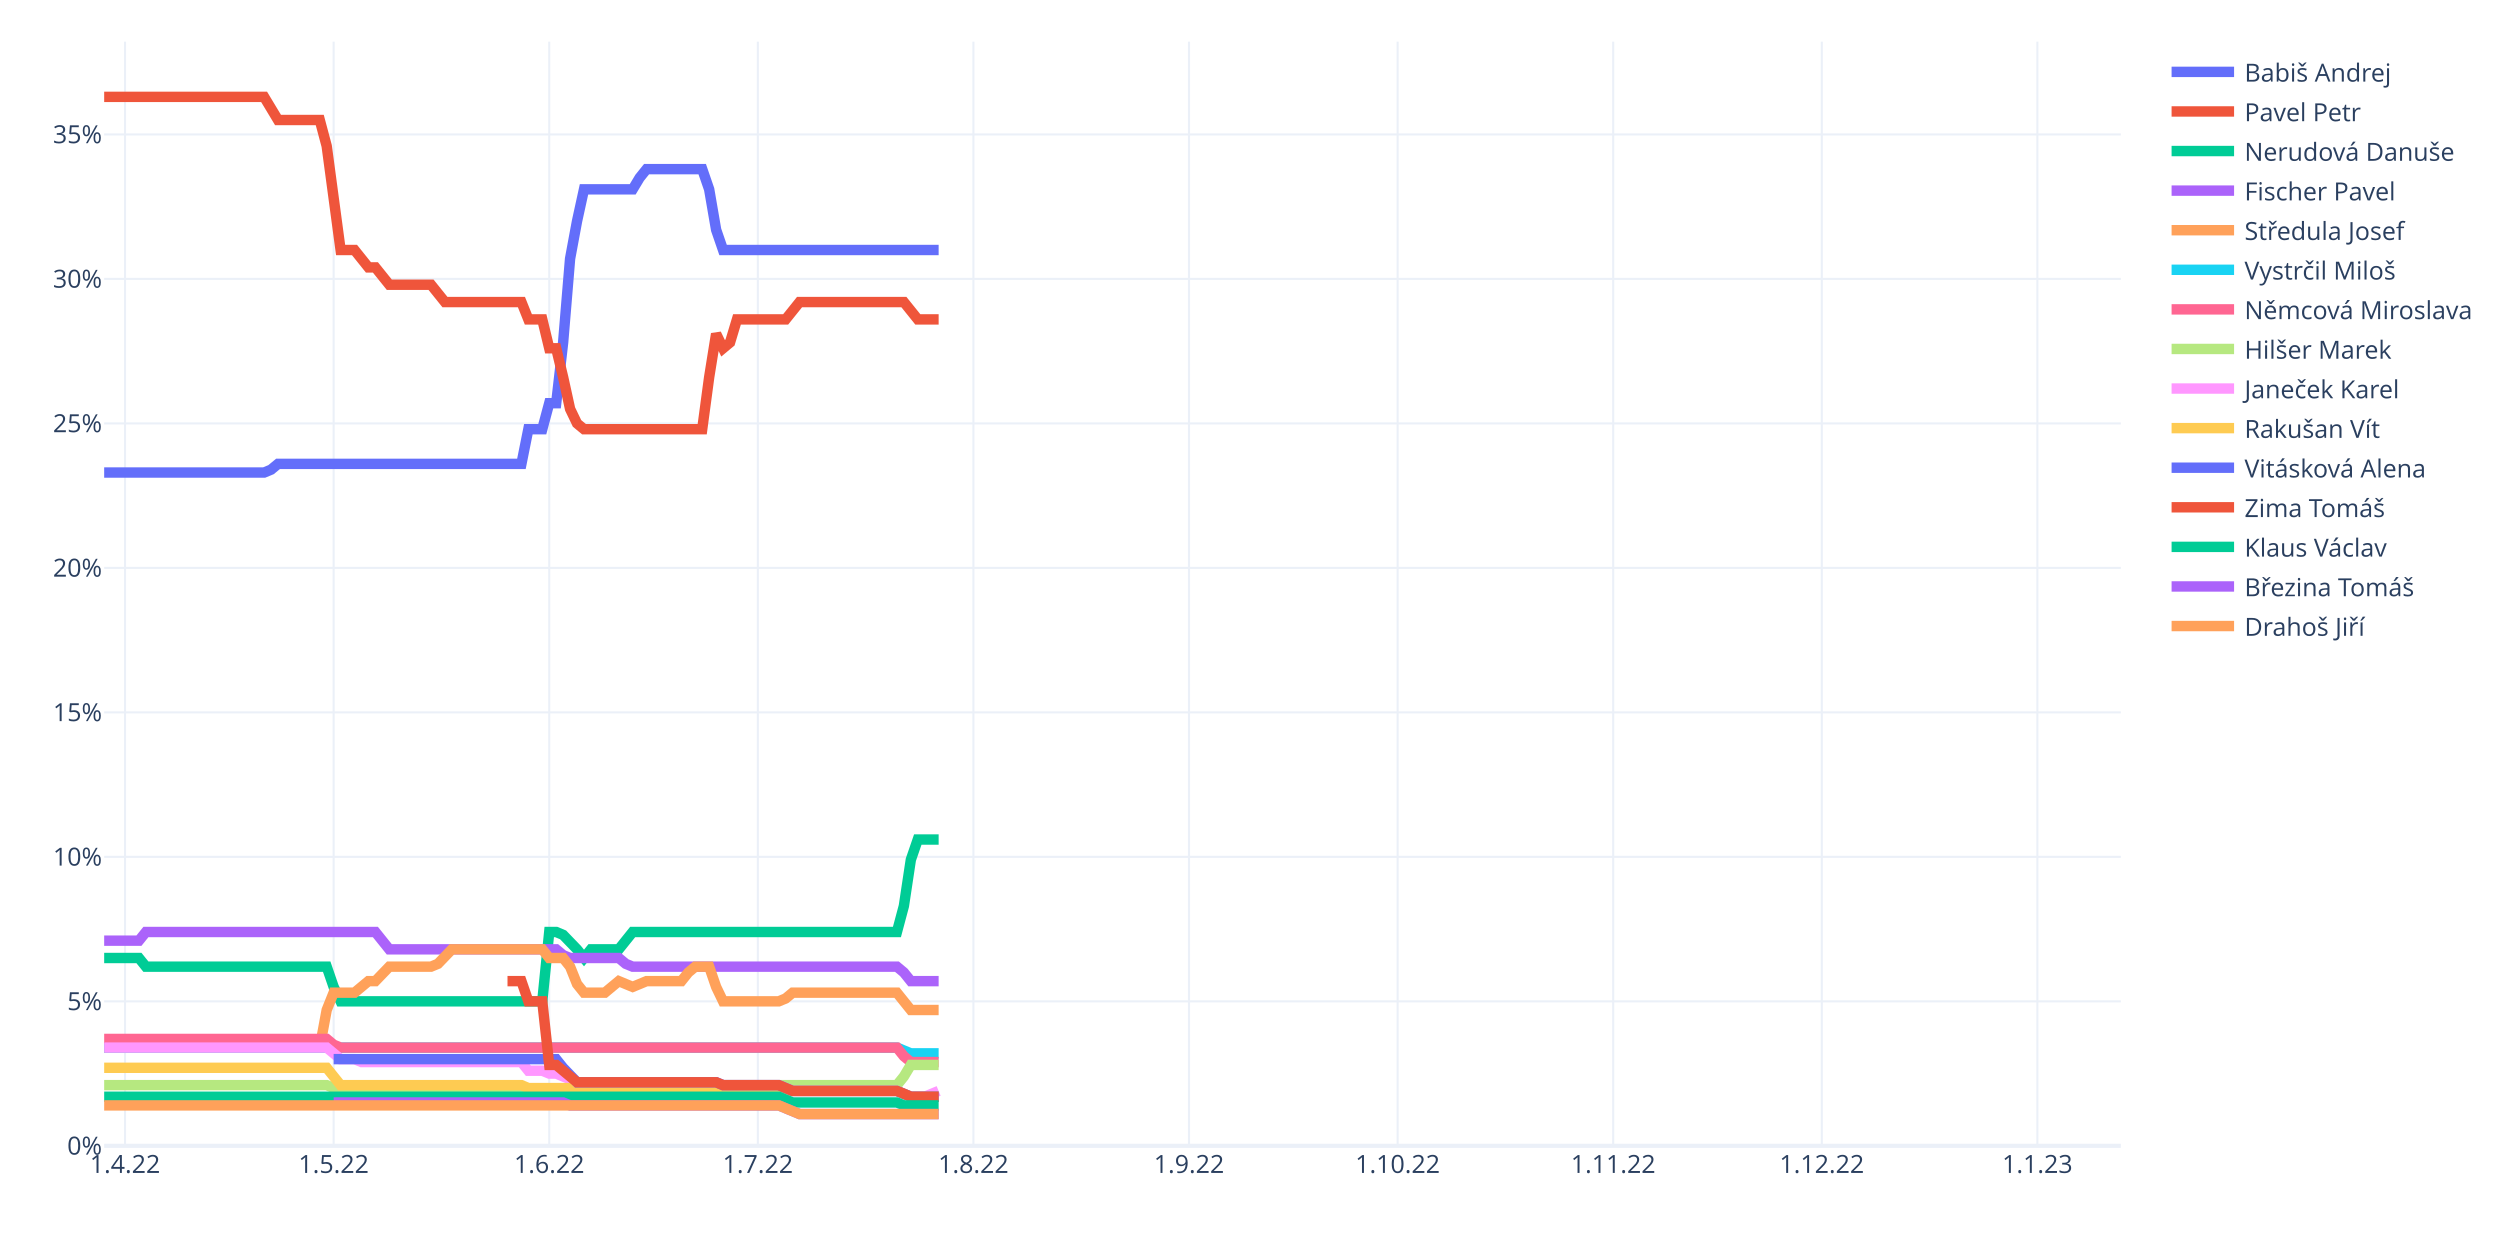
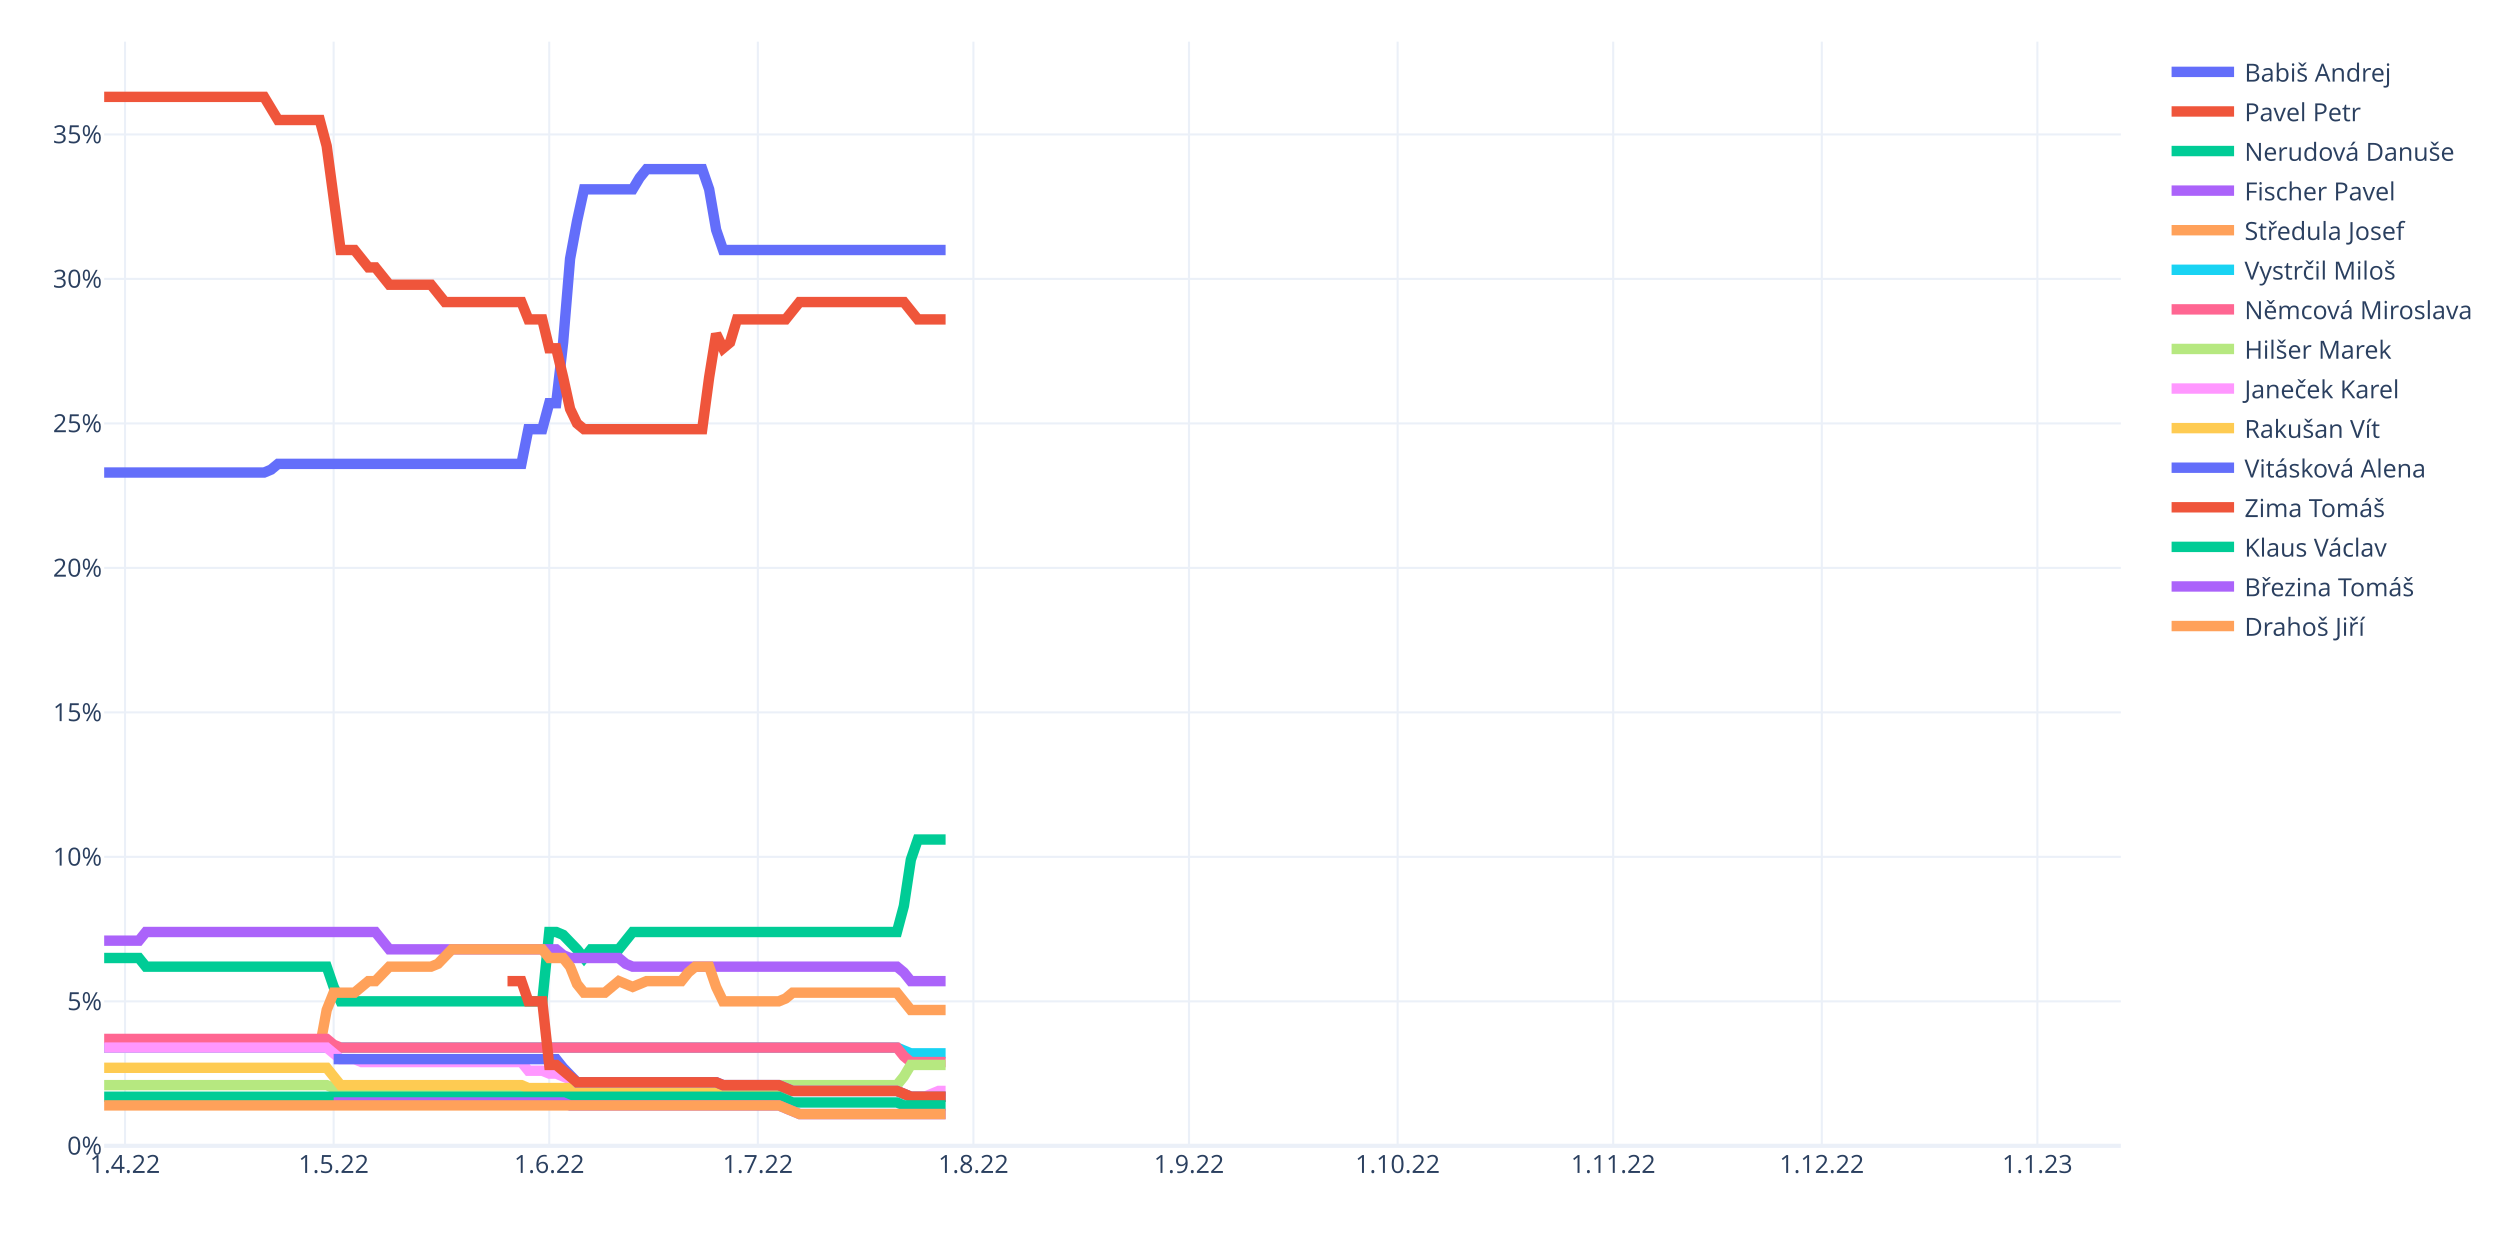
<svg xmlns="http://www.w3.org/2000/svg" class="main-svg" width="1200" height="600" style="" viewBox="0 0 1200 600">
  <rect x="0" y="0" width="1200" height="600" style="fill: rgb(255, 255, 255); fill-opacity: 1;" />
-   <defs id="defs-fd6b5b">
+   <defs id="defs-fba520">
    <g class="clips">
-       <clipPath id="clipfd6b5bxyplot" class="plotclip">
+       <clipPath id="clipfba520xyplot" class="plotclip">
        <rect width="968" height="530" />
      </clipPath>
-       <clipPath class="axesclip" id="clipfd6b5bx">
+       <clipPath class="axesclip" id="clipfba520x">
        <rect x="50" y="0" width="968" height="600" />
      </clipPath>
-       <clipPath class="axesclip" id="clipfd6b5by">
+       <clipPath class="axesclip" id="clipfba520y">
        <rect x="0" y="20" width="1200" height="530" />
      </clipPath>
-       <clipPath class="axesclip" id="clipfd6b5bxy">
+       <clipPath class="axesclip" id="clipfba520xy">
        <rect x="50" y="20" width="968" height="530" />
      </clipPath>
    </g>
    <g class="gradients" />
    <g class="patterns" />
  </defs>
  <g class="bglayer" />
  <g class="layer-below">
    <g class="imagelayer" />
    <g class="shapelayer" />
  </g>
  <g class="cartesianlayer">
    <g class="subplot xy">
      <g class="layer-subplot">
        <g class="shapelayer" />
        <g class="imagelayer" />
      </g>
      <g class="minor-gridlayer">
        <g class="x" />
        <g class="y" />
      </g>
      <g class="gridlayer">
        <g class="x">
          <path class="xgrid crisp" transform="translate(60.01,0)" d="M0,20v530" style="stroke: rgb(235, 240, 248); stroke-opacity: 1; stroke-width: 1px;" />
          <path class="xgrid crisp" transform="translate(160.15,0)" d="M0,20v530" style="stroke: rgb(235, 240, 248); stroke-opacity: 1; stroke-width: 1px;" />
          <path class="xgrid crisp" transform="translate(263.63,0)" d="M0,20v530" style="stroke: rgb(235, 240, 248); stroke-opacity: 1; stroke-width: 1px;" />
          <path class="xgrid crisp" transform="translate(363.77,0)" d="M0,20v530" style="stroke: rgb(235, 240, 248); stroke-opacity: 1; stroke-width: 1px;" />
          <path class="xgrid crisp" transform="translate(467.24,0)" d="M0,20v530" style="stroke: rgb(235, 240, 248); stroke-opacity: 1; stroke-width: 1px;" />
          <path class="xgrid crisp" transform="translate(570.72,0)" d="M0,20v530" style="stroke: rgb(235, 240, 248); stroke-opacity: 1; stroke-width: 1px;" />
          <path class="xgrid crisp" transform="translate(670.86,0)" d="M0,20v530" style="stroke: rgb(235, 240, 248); stroke-opacity: 1; stroke-width: 1px;" />
          <path class="xgrid crisp" transform="translate(774.33,0)" d="M0,20v530" style="stroke: rgb(235, 240, 248); stroke-opacity: 1; stroke-width: 1px;" />
          <path class="xgrid crisp" transform="translate(874.47,0)" d="M0,20v530" style="stroke: rgb(235, 240, 248); stroke-opacity: 1; stroke-width: 1px;" />
          <path class="xgrid crisp" transform="translate(977.94,0)" d="M0,20v530" style="stroke: rgb(235, 240, 248); stroke-opacity: 1; stroke-width: 1px;" />
        </g>
        <g class="y">
          <path class="ygrid crisp" transform="translate(0,480.65)" d="M50,0h968" style="stroke: rgb(235, 240, 248); stroke-opacity: 1; stroke-width: 1px;" />
          <path class="ygrid crisp" transform="translate(0,411.29)" d="M50,0h968" style="stroke: rgb(235, 240, 248); stroke-opacity: 1; stroke-width: 1px;" />
          <path class="ygrid crisp" transform="translate(0,341.94)" d="M50,0h968" style="stroke: rgb(235, 240, 248); stroke-opacity: 1; stroke-width: 1px;" />
          <path class="ygrid crisp" transform="translate(0,272.59)" d="M50,0h968" style="stroke: rgb(235, 240, 248); stroke-opacity: 1; stroke-width: 1px;" />
          <path class="ygrid crisp" transform="translate(0,203.24)" d="M50,0h968" style="stroke: rgb(235, 240, 248); stroke-opacity: 1; stroke-width: 1px;" />
          <path class="ygrid crisp" transform="translate(0,133.88)" d="M50,0h968" style="stroke: rgb(235, 240, 248); stroke-opacity: 1; stroke-width: 1px;" />
          <path class="ygrid crisp" transform="translate(0,64.53)" d="M50,0h968" style="stroke: rgb(235, 240, 248); stroke-opacity: 1; stroke-width: 1px;" />
        </g>
      </g>
      <g class="zerolinelayer">
        <path class="yzl zl crisp" transform="translate(0,550)" d="M50,0h968" style="stroke: rgb(235, 240, 248); stroke-opacity: 1; stroke-width: 2px;" />
      </g>
      <path class="xlines-below" />
      <path class="ylines-below" />
      <g class="overlines-below" />
      <g class="xaxislayer-below" />
      <g class="yaxislayer-below" />
      <g class="overaxes-below" />
-       <g class="plot" transform="translate(50,20)" clip-path="url(#clipfd6b5bxyplot)">
+       <g class="plot" transform="translate(50,20)" clip-path="url(#clipfba520xyplot)">
        <g class="scatterlayer mlayer">
-           <g class="trace scatter trace31602a" style="stroke-miterlimit: 2; opacity: 1;">
-             <g class="fills" />
-             <g class="errorbars" />
-             <g class="lines">
-               <path class="js-line" d="M0,206.82L76.77,206.82L80.11,205.43L83.45,202.66L86.79,202.66L200.28,202.66L203.61,186.01L210.29,186.01L213.63,173.53L216.97,173.53L220.3,144.4L223.64,104.17L226.98,86.14L230.32,70.89L233.66,70.89L253.68,70.89L257.02,65.34L260.36,61.18L263.7,61.18L287.06,61.18L290.4,70.89L293.74,90.3L297.08,100.01L400.55,100.01" style="vector-effect: non-scaling-stroke; fill: none; stroke: rgb(99, 110, 250); stroke-opacity: 1; stroke-width: 5px; opacity: 1;" />
-             </g>
-             <g class="points" />
-             <g class="text" />
-           </g>
-           <g class="trace scatter trace9cfbcd" style="stroke-miterlimit: 2; opacity: 1;">
-             <g class="fills" />
-             <g class="errorbars" />
-             <g class="lines">
-               <path class="js-line" d="M0,26.5L76.77,26.5L80.11,32.05L83.45,37.6L86.79,37.6L103.48,37.6L106.81,50.08L113.49,100.01L116.83,100.01L120.17,100.01L123.5,104.17L126.84,108.34L130.18,108.34L136.86,116.66L140.19,116.66L156.88,116.66L160.22,120.82L163.56,124.98L166.9,124.98L200.28,124.98L203.61,133.3L210.29,133.3L213.63,147.17L216.97,147.17L220.3,161.04L223.64,176.3L226.98,183.24L230.32,186.01L233.66,186.01L287.06,186.01L290.4,161.04L293.74,140.24L297.08,147.17L300.41,144.4L303.75,133.3L327.12,133.3L330.46,129.14L333.79,124.98L337.13,124.98L383.86,124.98L387.2,129.14L390.54,133.3L393.88,133.3L400.55,133.3" style="vector-effect: non-scaling-stroke; fill: none; stroke: rgb(239, 85, 59); stroke-opacity: 1; stroke-width: 5px; opacity: 1;" />
-             </g>
-             <g class="points" />
-             <g class="text" />
-           </g>
-           <g class="trace scatter trace654169" style="stroke-miterlimit: 2; opacity: 1;">
-             <g class="fills" />
-             <g class="errorbars" />
-             <g class="lines">
-               <path class="js-line" d="M0,439.84L16.69,439.84L20.03,444L106.81,444L110.15,453.71L113.49,460.65L116.83,460.65L210.29,460.65L213.63,427.36L216.97,427.36L220.3,428.75L226.98,435.68L230.32,439.84L233.66,435.68L236.99,435.68L247.01,435.68L250.34,431.52L253.68,427.36L257.02,427.36L380.52,427.36L383.86,414.87L387.2,392.68L390.54,382.97L400.55,382.97" style="vector-effect: non-scaling-stroke; fill: none; stroke: rgb(0, 204, 150); stroke-opacity: 1; stroke-width: 5px; opacity: 1;" />
-             </g>
-             <g class="points" />
-             <g class="text" />
-           </g>
-           <g class="trace scatter trace7fc6c4" style="stroke-miterlimit: 2; opacity: 1;">
-             <g class="fills" />
-             <g class="errorbars" />
-             <g class="lines">
-               <path class="js-line" d="M0,431.52L16.69,431.52L20.03,427.36L130.18,427.36L133.52,431.52L136.86,435.68L140.19,435.68L216.97,435.68L220.3,438.45L223.64,439.84L226.98,439.84L247.01,439.84L250.34,442.62L253.68,444L257.02,444L380.52,444L383.86,446.78L387.2,450.94L390.54,450.94L400.55,450.94" style="vector-effect: non-scaling-stroke; fill: none; stroke: rgb(171, 99, 250); stroke-opacity: 1; stroke-width: 5px; opacity: 1;" />
-             </g>
-             <g class="points" />
-             <g class="text" />
-           </g>
-           <g class="trace scatter trace20d85e" style="stroke-miterlimit: 2; opacity: 1;">
-             <g class="fills" />
-             <g class="errorbars" />
-             <g class="lines">
-               <path class="js-line" d="M0,482.84L103.48,482.84L106.81,464.81L110.15,456.49L113.49,456.49L120.17,456.49L123.5,453.71L126.84,450.94L130.18,450.94L136.86,444L140.19,444L156.88,444L160.22,442.62L166.9,435.68L170.23,435.68L210.29,435.68L213.63,439.84L220.3,439.84L223.64,444L226.98,452.33L230.32,456.49L240.33,456.49L243.67,453.71L247.01,450.94L250.34,452.33L253.68,453.71L257.02,452.33L260.36,450.94L263.7,450.94L277.05,450.94L280.39,446.78L283.72,444L287.06,444L290.4,444L293.74,453.71L297.08,460.65L300.41,460.65L323.78,460.65L327.12,459.26L330.46,456.49L333.79,456.49L380.52,456.49L383.86,460.65L387.2,464.81L390.54,464.81L400.55,464.81" style="vector-effect: non-scaling-stroke; fill: none; stroke: rgb(255, 161, 90); stroke-opacity: 1; stroke-width: 5px; opacity: 1;" />
-             </g>
-             <g class="points" />
-             <g class="text" />
-           </g>
-           <g class="trace scatter trace20d759" style="stroke-miterlimit: 2; opacity: 1;">
-             <g class="fills" />
-             <g class="errorbars" />
-             <g class="lines">
-               <path class="js-line" d="M0,482.84L380.52,482.84L383.86,484.23L387.2,485.61L390.54,485.61L400.55,485.61" style="vector-effect: non-scaling-stroke; fill: none; stroke: rgb(25, 211, 243); stroke-opacity: 1; stroke-width: 5px; opacity: 1;" />
-             </g>
-             <g class="points" />
-             <g class="text" />
-           </g>
-           <g class="trace scatter trace9ab005" style="stroke-miterlimit: 2; opacity: 1;">
-             <g class="fills" />
-             <g class="errorbars" />
-             <g class="lines">
-               <path class="js-line" d="M0,478.68L106.81,478.68L110.15,481.45L113.49,482.84L116.83,482.84L380.52,482.84L383.86,487L387.2,489.78L390.54,489.78L400.55,489.78" style="vector-effect: non-scaling-stroke; fill: none; stroke: rgb(255, 102, 146); stroke-opacity: 1; stroke-width: 5px; opacity: 1;" />
-             </g>
-             <g class="points" />
-             <g class="text" />
-           </g>
-           <g class="trace scatter trace5edf9a" style="stroke-miterlimit: 2; opacity: 1;">
-             <g class="fills" />
-             <g class="errorbars" />
-             <g class="lines">
-               <path class="js-line" d="M0,500.87L106.81,500.87L110.15,502.26L113.49,503.65L116.83,503.65L290.4,503.65L293.74,502.26L297.08,500.87L300.41,500.87L380.52,500.87L383.86,496.71L387.2,491.16L390.54,491.16L400.55,491.16" style="vector-effect: non-scaling-stroke; fill: none; stroke: rgb(182, 232, 128); stroke-opacity: 1; stroke-width: 5px; opacity: 1;" />
-             </g>
-             <g class="points" />
-             <g class="text" />
-           </g>
-           <g class="trace scatter trace7a130b" style="stroke-miterlimit: 2; opacity: 1;">
-             <g class="fills" />
-             <g class="errorbars" />
-             <g class="lines">
-               <path class="js-line" d="M0,482.84L106.81,482.84L110.15,485.61L113.49,488.39L116.83,488.39L120.17,488.39L123.5,489.78L200.28,489.78L203.61,493.94L210.29,493.94L213.63,495.32L216.97,495.32L220.3,496.71L226.98,499.48L230.32,499.48L293.74,499.48L297.08,500.87L323.78,500.87L327.12,502.26L330.46,503.65L333.79,503.65L380.52,503.65L383.86,505.03L387.2,506.42L390.54,506.42L393.88,506.42L397.21,505.03L400.55,503.65" style="vector-effect: non-scaling-stroke; fill: none; stroke: rgb(255, 151, 255); stroke-opacity: 1; stroke-width: 5px; opacity: 1;" />
-             </g>
-             <g class="points" />
-             <g class="text" />
-           </g>
-           <g class="trace scatter traceeed37d" style="stroke-miterlimit: 2; opacity: 1;">
-             <g class="fills" />
-             <g class="errorbars" />
-             <g class="lines">
-               <path class="js-line" d="M0,492.55L106.81,492.55L110.15,496.71L113.49,500.87L116.83,500.87L200.28,500.87L203.61,502.26L290.4,502.26L293.74,503.65L380.52,503.65L383.86,505.03L387.2,506.42L390.54,506.42L400.55,506.42" style="vector-effect: non-scaling-stroke; fill: none; stroke: rgb(254, 203, 82); stroke-opacity: 1; stroke-width: 5px; opacity: 1;" />
-             </g>
-             <g class="points" />
-             <g class="text" />
-           </g>
-           <g class="trace scatter trace117110" style="stroke-miterlimit: 2; opacity: 1;">
-             <g class="fills" />
-             <g class="errorbars" />
-             <g class="lines">
-               <path class="js-line" d="M110.15,488.39L216.97,488.39L220.3,492.55L226.98,499.48L230.32,499.48L293.74,499.48L297.08,500.87L323.78,500.87L327.12,502.26L330.46,503.65L333.79,503.65L380.52,503.65L383.86,505.03L387.2,506.42L390.54,506.42L400.55,506.42" style="vector-effect: non-scaling-stroke; fill: none; stroke: rgb(99, 110, 250); stroke-opacity: 1; stroke-width: 5px; opacity: 1;" />
-             </g>
-             <g class="points" />
-             <g class="text" />
-           </g>
-           <g class="trace scatter tracefee802" style="stroke-miterlimit: 2; opacity: 1;">
-             <g class="fills" />
-             <g class="errorbars" />
-             <g class="lines">
-               <path class="js-line" d="M193.6,450.94L200.28,450.94L203.61,460.65L210.29,460.65L213.63,491.16L216.97,491.16L220.3,493.94L226.98,499.48L230.32,499.48L293.74,499.48L297.08,500.87L323.78,500.87L327.12,502.26L330.46,503.65L333.79,503.65L380.52,503.65L383.86,505.03L387.2,506.42L390.54,506.42L400.55,506.42" style="vector-effect: non-scaling-stroke; fill: none; stroke: rgb(239, 85, 59); stroke-opacity: 1; stroke-width: 5px; opacity: 1;" />
-             </g>
-             <g class="points" />
-             <g class="text" />
-           </g>
-           <g class="trace scatter trace6c9331" style="stroke-miterlimit: 2; opacity: 1;">
-             <g class="fills" />
-             <g class="errorbars" />
-             <g class="lines">
-               <path class="js-line" d="M0,506.42L323.78,506.42L327.12,507.81L330.46,509.19L333.79,509.19L380.52,509.19L383.86,510.58L400.55,510.58" style="vector-effect: non-scaling-stroke; fill: none; stroke: rgb(0, 204, 150); stroke-opacity: 1; stroke-width: 5px; opacity: 1;" />
-             </g>
-             <g class="points" />
-             <g class="text" />
-           </g>
-           <g class="trace scatter tracecd086c" style="stroke-miterlimit: 2; opacity: 1;">
-             <g class="fills" />
-             <g class="errorbars" />
-             <g class="lines">
-               <path class="js-line" d="M110.15,509.19L220.3,509.19L223.64,510.58L323.78,510.58L327.12,511.97L333.79,514.74L337.13,514.74L400.55,514.74" style="vector-effect: non-scaling-stroke; fill: none; stroke: rgb(171, 99, 250); stroke-opacity: 1; stroke-width: 5px; opacity: 1;" />
-             </g>
-             <g class="points" />
-             <g class="text" />
-           </g>
-           <g class="trace scatter trace21c819" style="stroke-miterlimit: 2; opacity: 1;">
-             <g class="fills" />
-             <g class="errorbars" />
-             <g class="lines">
-               <path class="js-line" d="M0,510.58L323.78,510.58L327.12,511.97L333.79,514.74L337.13,514.74L400.55,514.74" style="vector-effect: non-scaling-stroke; fill: none; stroke: rgb(255, 161, 90); stroke-opacity: 1; stroke-width: 5px; opacity: 1;" />
+           <g class="trace scatter trace723d88" style="stroke-miterlimit: 2; opacity: 1;">
+             <g class="fills" />
+             <g class="errorbars" />
+             <g class="lines">
+               <path class="js-line" d="M0,206.82L76.77,206.82L80.11,205.43L83.45,202.66L86.79,202.66L200.28,202.66L203.61,186.01L210.29,186.01L213.63,173.53L216.97,173.53L220.3,144.4L223.64,104.17L226.98,86.14L230.32,70.89L233.66,70.89L253.68,70.89L257.02,65.34L260.36,61.18L263.7,61.18L287.06,61.18L290.4,70.89L293.74,90.3L297.08,100.01L403.89,100.01" style="vector-effect: non-scaling-stroke; fill: none; stroke: rgb(99, 110, 250); stroke-opacity: 1; stroke-width: 5px; opacity: 1;" />
+             </g>
+             <g class="points" />
+             <g class="text" />
+           </g>
+           <g class="trace scatter trace18c064" style="stroke-miterlimit: 2; opacity: 1;">
+             <g class="fills" />
+             <g class="errorbars" />
+             <g class="lines">
+               <path class="js-line" d="M0,26.5L76.77,26.5L80.11,32.05L83.45,37.6L86.79,37.6L103.48,37.6L106.81,50.08L113.49,100.01L116.83,100.01L120.17,100.01L123.5,104.17L126.84,108.34L130.18,108.34L136.86,116.66L140.19,116.66L156.88,116.66L160.22,120.82L163.56,124.98L166.9,124.98L200.28,124.98L203.61,133.3L210.29,133.3L213.63,147.17L216.97,147.17L220.3,161.04L223.64,176.3L226.98,183.24L230.32,186.01L233.66,186.01L287.06,186.01L290.4,161.04L293.74,140.24L297.08,147.17L300.41,144.4L303.75,133.3L327.12,133.3L330.46,129.14L333.79,124.98L337.13,124.98L383.86,124.98L387.2,129.14L390.54,133.3L393.88,133.3L403.89,133.3" style="vector-effect: non-scaling-stroke; fill: none; stroke: rgb(239, 85, 59); stroke-opacity: 1; stroke-width: 5px; opacity: 1;" />
+             </g>
+             <g class="points" />
+             <g class="text" />
+           </g>
+           <g class="trace scatter traceffc437" style="stroke-miterlimit: 2; opacity: 1;">
+             <g class="fills" />
+             <g class="errorbars" />
+             <g class="lines">
+               <path class="js-line" d="M0,439.84L16.69,439.84L20.03,444L106.81,444L110.15,453.71L113.49,460.65L116.83,460.65L210.29,460.65L213.63,427.36L216.97,427.36L220.3,428.75L226.98,435.68L230.32,439.84L233.66,435.68L236.99,435.68L247.01,435.68L250.34,431.52L253.68,427.36L257.02,427.36L380.52,427.36L383.86,414.87L387.2,392.68L390.54,382.97L403.89,382.97" style="vector-effect: non-scaling-stroke; fill: none; stroke: rgb(0, 204, 150); stroke-opacity: 1; stroke-width: 5px; opacity: 1;" />
+             </g>
+             <g class="points" />
+             <g class="text" />
+           </g>
+           <g class="trace scatter trace908ada" style="stroke-miterlimit: 2; opacity: 1;">
+             <g class="fills" />
+             <g class="errorbars" />
+             <g class="lines">
+               <path class="js-line" d="M0,431.52L16.69,431.52L20.03,427.36L130.18,427.36L133.52,431.52L136.86,435.68L140.19,435.68L216.97,435.68L220.3,438.45L223.64,439.84L226.98,439.84L247.01,439.84L250.34,442.62L253.68,444L257.02,444L380.52,444L383.86,446.78L387.2,450.94L390.54,450.94L403.89,450.94" style="vector-effect: non-scaling-stroke; fill: none; stroke: rgb(171, 99, 250); stroke-opacity: 1; stroke-width: 5px; opacity: 1;" />
+             </g>
+             <g class="points" />
+             <g class="text" />
+           </g>
+           <g class="trace scatter tracea3ab9c" style="stroke-miterlimit: 2; opacity: 1;">
+             <g class="fills" />
+             <g class="errorbars" />
+             <g class="lines">
+               <path class="js-line" d="M0,482.84L103.48,482.84L106.81,464.81L110.15,456.49L113.49,456.49L120.17,456.49L123.5,453.71L126.84,450.94L130.18,450.94L136.86,444L140.19,444L156.88,444L160.22,442.62L166.9,435.68L170.23,435.68L210.29,435.68L213.63,439.84L220.3,439.84L223.64,444L226.98,452.33L230.32,456.49L240.33,456.49L243.67,453.71L247.01,450.94L250.34,452.33L253.68,453.71L257.02,452.33L260.36,450.94L263.7,450.94L277.05,450.94L280.39,446.78L283.72,444L287.06,444L290.4,444L293.74,453.71L297.08,460.65L300.41,460.65L323.78,460.65L327.12,459.26L330.46,456.49L333.79,456.49L380.52,456.49L383.86,460.65L387.2,464.81L390.54,464.81L403.89,464.81" style="vector-effect: non-scaling-stroke; fill: none; stroke: rgb(255, 161, 90); stroke-opacity: 1; stroke-width: 5px; opacity: 1;" />
+             </g>
+             <g class="points" />
+             <g class="text" />
+           </g>
+           <g class="trace scatter tracec01a26" style="stroke-miterlimit: 2; opacity: 1;">
+             <g class="fills" />
+             <g class="errorbars" />
+             <g class="lines">
+               <path class="js-line" d="M0,482.84L380.52,482.84L383.86,484.23L387.2,485.61L390.54,485.61L403.89,485.61" style="vector-effect: non-scaling-stroke; fill: none; stroke: rgb(25, 211, 243); stroke-opacity: 1; stroke-width: 5px; opacity: 1;" />
+             </g>
+             <g class="points" />
+             <g class="text" />
+           </g>
+           <g class="trace scatter trace46b6c9" style="stroke-miterlimit: 2; opacity: 1;">
+             <g class="fills" />
+             <g class="errorbars" />
+             <g class="lines">
+               <path class="js-line" d="M0,478.68L106.81,478.68L110.15,481.45L113.49,482.84L116.83,482.84L380.52,482.84L383.86,487L387.2,489.78L390.54,489.78L403.89,489.78" style="vector-effect: non-scaling-stroke; fill: none; stroke: rgb(255, 102, 146); stroke-opacity: 1; stroke-width: 5px; opacity: 1;" />
+             </g>
+             <g class="points" />
+             <g class="text" />
+           </g>
+           <g class="trace scatter trace2b5c00" style="stroke-miterlimit: 2; opacity: 1;">
+             <g class="fills" />
+             <g class="errorbars" />
+             <g class="lines">
+               <path class="js-line" d="M0,500.87L106.81,500.87L110.15,502.26L113.49,503.65L116.83,503.65L290.4,503.65L293.74,502.26L297.08,500.87L300.41,500.87L380.52,500.87L383.86,496.71L387.2,491.16L390.54,491.16L403.89,491.16" style="vector-effect: non-scaling-stroke; fill: none; stroke: rgb(182, 232, 128); stroke-opacity: 1; stroke-width: 5px; opacity: 1;" />
+             </g>
+             <g class="points" />
+             <g class="text" />
+           </g>
+           <g class="trace scatter trace062445" style="stroke-miterlimit: 2; opacity: 1;">
+             <g class="fills" />
+             <g class="errorbars" />
+             <g class="lines">
+               <path class="js-line" d="M0,482.84L106.81,482.84L110.15,485.61L113.49,488.39L116.83,488.39L120.17,488.39L123.5,489.78L200.28,489.78L203.61,493.94L210.29,493.94L213.63,495.32L216.97,495.32L220.3,496.71L226.98,499.48L230.32,499.48L293.74,499.48L297.08,500.87L323.78,500.87L327.12,502.26L330.46,503.65L333.79,503.65L380.52,503.65L383.86,505.03L387.2,506.42L390.54,506.42L393.88,506.42L397.21,505.03L400.55,503.65L403.89,503.65" style="vector-effect: non-scaling-stroke; fill: none; stroke: rgb(255, 151, 255); stroke-opacity: 1; stroke-width: 5px; opacity: 1;" />
+             </g>
+             <g class="points" />
+             <g class="text" />
+           </g>
+           <g class="trace scatter trace7647d4" style="stroke-miterlimit: 2; opacity: 1;">
+             <g class="fills" />
+             <g class="errorbars" />
+             <g class="lines">
+               <path class="js-line" d="M0,492.55L106.81,492.55L110.15,496.71L113.49,500.87L116.83,500.87L200.28,500.87L203.61,502.26L290.4,502.26L293.74,503.65L380.52,503.65L383.86,505.03L387.2,506.42L390.54,506.42L403.89,506.42" style="vector-effect: non-scaling-stroke; fill: none; stroke: rgb(254, 203, 82); stroke-opacity: 1; stroke-width: 5px; opacity: 1;" />
+             </g>
+             <g class="points" />
+             <g class="text" />
+           </g>
+           <g class="trace scatter trace6ff6e7" style="stroke-miterlimit: 2; opacity: 1;">
+             <g class="fills" />
+             <g class="errorbars" />
+             <g class="lines">
+               <path class="js-line" d="M110.15,488.39L216.97,488.39L220.3,492.55L226.98,499.48L230.32,499.48L293.74,499.48L297.08,500.87L323.78,500.87L327.12,502.26L330.46,503.65L333.79,503.65L380.52,503.65L383.86,505.03L387.2,506.42L390.54,506.42L403.89,506.42" style="vector-effect: non-scaling-stroke; fill: none; stroke: rgb(99, 110, 250); stroke-opacity: 1; stroke-width: 5px; opacity: 1;" />
+             </g>
+             <g class="points" />
+             <g class="text" />
+           </g>
+           <g class="trace scatter trace47426c" style="stroke-miterlimit: 2; opacity: 1;">
+             <g class="fills" />
+             <g class="errorbars" />
+             <g class="lines">
+               <path class="js-line" d="M193.6,450.94L200.28,450.94L203.61,460.65L210.29,460.65L213.63,491.16L216.97,491.16L220.3,493.94L226.98,499.48L230.32,499.48L293.74,499.48L297.08,500.87L323.78,500.87L327.12,502.26L330.46,503.65L333.79,503.65L380.52,503.65L383.86,505.03L387.2,506.42L390.54,506.42L403.89,506.42" style="vector-effect: non-scaling-stroke; fill: none; stroke: rgb(239, 85, 59); stroke-opacity: 1; stroke-width: 5px; opacity: 1;" />
+             </g>
+             <g class="points" />
+             <g class="text" />
+           </g>
+           <g class="trace scatter trace313f31" style="stroke-miterlimit: 2; opacity: 1;">
+             <g class="fills" />
+             <g class="errorbars" />
+             <g class="lines">
+               <path class="js-line" d="M0,506.42L323.78,506.42L327.12,507.81L330.46,509.19L333.79,509.19L380.52,509.19L383.86,510.58L403.89,510.58" style="vector-effect: non-scaling-stroke; fill: none; stroke: rgb(0, 204, 150); stroke-opacity: 1; stroke-width: 5px; opacity: 1;" />
+             </g>
+             <g class="points" />
+             <g class="text" />
+           </g>
+           <g class="trace scatter traced7d85e" style="stroke-miterlimit: 2; opacity: 1;">
+             <g class="fills" />
+             <g class="errorbars" />
+             <g class="lines">
+               <path class="js-line" d="M110.15,509.19L220.3,509.19L223.64,510.58L323.78,510.58L327.12,511.97L333.79,514.74L337.13,514.74L403.89,514.74" style="vector-effect: non-scaling-stroke; fill: none; stroke: rgb(171, 99, 250); stroke-opacity: 1; stroke-width: 5px; opacity: 1;" />
+             </g>
+             <g class="points" />
+             <g class="text" />
+           </g>
+           <g class="trace scatter traceed1d6a" style="stroke-miterlimit: 2; opacity: 1;">
+             <g class="fills" />
+             <g class="errorbars" />
+             <g class="lines">
+               <path class="js-line" d="M0,510.58L323.78,510.58L327.12,511.97L333.79,514.74L337.13,514.74L403.89,514.74" style="vector-effect: non-scaling-stroke; fill: none; stroke: rgb(255, 161, 90); stroke-opacity: 1; stroke-width: 5px; opacity: 1;" />
            </g>
            <g class="points" />
            <g class="text" />
          </g>
        </g>
      </g>
      <g class="overplot" />
      <path class="xlines-above crisp" d="M0,0" style="fill: none;" />
      <path class="ylines-above crisp" d="M0,0" style="fill: none;" />
      <g class="overlines-above" />
      <g class="xaxislayer-above">
        <g class="xtick">
          <text text-anchor="middle" x="0" y="563" transform="translate(60.01,0)" style="font-family: 'Open Sans', verdana, arial, sans-serif; font-size: 12px; fill: rgb(42, 63, 95); fill-opacity: 1; white-space: pre; opacity: 1;">1.4.22</text>
        </g>
        <g class="xtick">
          <text text-anchor="middle" x="0" y="563" style="font-family: 'Open Sans', verdana, arial, sans-serif; font-size: 12px; fill: rgb(42, 63, 95); fill-opacity: 1; white-space: pre; opacity: 1;" transform="translate(160.15,0)">1.5.22</text>
        </g>
        <g class="xtick">
          <text text-anchor="middle" x="0" y="563" style="font-family: 'Open Sans', verdana, arial, sans-serif; font-size: 12px; fill: rgb(42, 63, 95); fill-opacity: 1; white-space: pre; opacity: 1;" transform="translate(263.63,0)">1.6.22</text>
        </g>
        <g class="xtick">
          <text text-anchor="middle" x="0" y="563" style="font-family: 'Open Sans', verdana, arial, sans-serif; font-size: 12px; fill: rgb(42, 63, 95); fill-opacity: 1; white-space: pre; opacity: 1;" transform="translate(363.77,0)">1.7.22</text>
        </g>
        <g class="xtick">
          <text text-anchor="middle" x="0" y="563" style="font-family: 'Open Sans', verdana, arial, sans-serif; font-size: 12px; fill: rgb(42, 63, 95); fill-opacity: 1; white-space: pre; opacity: 1;" transform="translate(467.24,0)">1.8.22</text>
        </g>
        <g class="xtick">
          <text text-anchor="middle" x="0" y="563" style="font-family: 'Open Sans', verdana, arial, sans-serif; font-size: 12px; fill: rgb(42, 63, 95); fill-opacity: 1; white-space: pre; opacity: 1;" transform="translate(570.72,0)">1.9.22</text>
        </g>
        <g class="xtick">
          <text text-anchor="middle" x="0" y="563" style="font-family: 'Open Sans', verdana, arial, sans-serif; font-size: 12px; fill: rgb(42, 63, 95); fill-opacity: 1; white-space: pre; opacity: 1;" transform="translate(670.86,0)">1.10.22</text>
        </g>
        <g class="xtick">
          <text text-anchor="middle" x="0" y="563" style="font-family: 'Open Sans', verdana, arial, sans-serif; font-size: 12px; fill: rgb(42, 63, 95); fill-opacity: 1; white-space: pre; opacity: 1;" transform="translate(774.33,0)">1.11.22</text>
        </g>
        <g class="xtick">
          <text text-anchor="middle" x="0" y="563" style="font-family: 'Open Sans', verdana, arial, sans-serif; font-size: 12px; fill: rgb(42, 63, 95); fill-opacity: 1; white-space: pre; opacity: 1;" transform="translate(874.47,0)">1.12.22</text>
        </g>
        <g class="xtick">
          <text text-anchor="middle" x="0" y="563" style="font-family: 'Open Sans', verdana, arial, sans-serif; font-size: 12px; fill: rgb(42, 63, 95); fill-opacity: 1; white-space: pre; opacity: 1;" transform="translate(977.94,0)">1.1.23</text>
        </g>
      </g>
      <g class="yaxislayer-above">
        <g class="ytick">
          <text text-anchor="end" x="49" y="4.2" transform="translate(0,550)" style="font-family: 'Open Sans', verdana, arial, sans-serif; font-size: 12px; fill: rgb(42, 63, 95); fill-opacity: 1; white-space: pre; opacity: 1;">0%</text>
        </g>
        <g class="ytick">
          <text text-anchor="end" x="49" y="4.2" style="font-family: 'Open Sans', verdana, arial, sans-serif; font-size: 12px; fill: rgb(42, 63, 95); fill-opacity: 1; white-space: pre; opacity: 1;" transform="translate(0,480.65)">5%</text>
        </g>
        <g class="ytick">
          <text text-anchor="end" x="49" y="4.2" style="font-family: 'Open Sans', verdana, arial, sans-serif; font-size: 12px; fill: rgb(42, 63, 95); fill-opacity: 1; white-space: pre; opacity: 1;" transform="translate(0,411.29)">10%</text>
        </g>
        <g class="ytick">
          <text text-anchor="end" x="49" y="4.2" style="font-family: 'Open Sans', verdana, arial, sans-serif; font-size: 12px; fill: rgb(42, 63, 95); fill-opacity: 1; white-space: pre; opacity: 1;" transform="translate(0,341.94)">15%</text>
        </g>
        <g class="ytick">
          <text text-anchor="end" x="49" y="4.2" style="font-family: 'Open Sans', verdana, arial, sans-serif; font-size: 12px; fill: rgb(42, 63, 95); fill-opacity: 1; white-space: pre; opacity: 1;" transform="translate(0,272.59)">20%</text>
        </g>
        <g class="ytick">
          <text text-anchor="end" x="49" y="4.2" style="font-family: 'Open Sans', verdana, arial, sans-serif; font-size: 12px; fill: rgb(42, 63, 95); fill-opacity: 1; white-space: pre; opacity: 1;" transform="translate(0,203.24)">25%</text>
        </g>
        <g class="ytick">
          <text text-anchor="end" x="49" y="4.2" style="font-family: 'Open Sans', verdana, arial, sans-serif; font-size: 12px; fill: rgb(42, 63, 95); fill-opacity: 1; white-space: pre; opacity: 1;" transform="translate(0,133.88)">30%</text>
        </g>
        <g class="ytick">
          <text text-anchor="end" x="49" y="4.2" style="font-family: 'Open Sans', verdana, arial, sans-serif; font-size: 12px; fill: rgb(42, 63, 95); fill-opacity: 1; white-space: pre; opacity: 1;" transform="translate(0,64.53)">35%</text>
        </g>
      </g>
      <g class="overaxes-above" />
    </g>
  </g>
  <g class="polarlayer" />
  <g class="smithlayer" />
  <g class="ternarylayer" />
  <g class="geolayer" />
  <g class="funnelarealayer" />
  <g class="pielayer" />
  <g class="iciclelayer" />
  <g class="treemaplayer" />
  <g class="sunburstlayer" />
  <g class="glimages" />
-   <defs id="topdefs-fd6b5b">
+   <defs id="topdefs-fba520">
    <g class="clips" />
-     <clipPath id="legendfd6b5b">
+     <clipPath id="legendfba520">
      <rect width="151" height="295" x="0" y="0" />
    </clipPath>
  </defs>
  <g class="layer-above">
    <g class="imagelayer" />
    <g class="shapelayer" />
  </g>
  <g class="infolayer">
    <g class="legend" pointer-events="all" transform="translate(1037.36,20)">
      <rect class="bg" shape-rendering="crispEdges" style="stroke: rgb(68, 68, 68); stroke-opacity: 1; fill: rgb(255, 255, 255); fill-opacity: 1; stroke-width: 0px;" width="151" height="295" x="0" y="0" />
-       <g class="scrollbox" transform="" clip-path="url(#legendfd6b5b)">
+       <g class="scrollbox" transform="" clip-path="url(#legendfba520)">
        <g class="groups">
          <g class="traces" transform="translate(0,14.5)" style="opacity: 1;">
            <text class="legendtext" text-anchor="start" x="40" y="4.68" style="font-family: 'Open Sans', verdana, arial, sans-serif; font-size: 12px; fill: rgb(42, 63, 95); fill-opacity: 1; white-space: pre;">Babiš Andrej</text>
            <g class="layers" style="opacity: 1;">
              <g class="legendfill" />
              <g class="legendlines">
                <path class="js-line" d="M5,0h30" style="fill: none; stroke: rgb(99, 110, 250); stroke-opacity: 1; stroke-width: 5px;" />
              </g>
              <g class="legendsymbols">
                <g class="legendpoints" />
              </g>
            </g>
            <rect class="legendtoggle" x="0" y="-9.5" width="145.703" height="19" style="fill: rgb(0, 0, 0); fill-opacity: 0;" />
          </g>
          <g class="traces" transform="translate(0,33.5)" style="opacity: 1;">
            <text class="legendtext" text-anchor="start" x="40" y="4.68" style="font-family: 'Open Sans', verdana, arial, sans-serif; font-size: 12px; fill: rgb(42, 63, 95); fill-opacity: 1; white-space: pre;">Pavel Petr</text>
            <g class="layers" style="opacity: 1;">
              <g class="legendfill" />
              <g class="legendlines">
                <path class="js-line" d="M5,0h30" style="fill: none; stroke: rgb(239, 85, 59); stroke-opacity: 1; stroke-width: 5px;" />
              </g>
              <g class="legendsymbols">
                <g class="legendpoints" />
              </g>
            </g>
            <rect class="legendtoggle" x="0" y="-9.5" width="145.703" height="19" style="fill: rgb(0, 0, 0); fill-opacity: 0;" />
          </g>
          <g class="traces" transform="translate(0,52.5)" style="opacity: 1;">
            <text class="legendtext" text-anchor="start" x="40" y="4.68" style="font-family: 'Open Sans', verdana, arial, sans-serif; font-size: 12px; fill: rgb(42, 63, 95); fill-opacity: 1; white-space: pre;">Nerudová Danuše</text>
            <g class="layers" style="opacity: 1;">
              <g class="legendfill" />
              <g class="legendlines">
                <path class="js-line" d="M5,0h30" style="fill: none; stroke: rgb(0, 204, 150); stroke-opacity: 1; stroke-width: 5px;" />
              </g>
              <g class="legendsymbols">
                <g class="legendpoints" />
              </g>
            </g>
            <rect class="legendtoggle" x="0" y="-9.5" width="145.703" height="19" style="fill: rgb(0, 0, 0); fill-opacity: 0;" />
          </g>
          <g class="traces" transform="translate(0,71.5)" style="opacity: 1;">
            <text class="legendtext" text-anchor="start" x="40" y="4.68" style="font-family: 'Open Sans', verdana, arial, sans-serif; font-size: 12px; fill: rgb(42, 63, 95); fill-opacity: 1; white-space: pre;">Fischer Pavel</text>
            <g class="layers" style="opacity: 1;">
              <g class="legendfill" />
              <g class="legendlines">
                <path class="js-line" d="M5,0h30" style="fill: none; stroke: rgb(171, 99, 250); stroke-opacity: 1; stroke-width: 5px;" />
              </g>
              <g class="legendsymbols">
                <g class="legendpoints" />
              </g>
            </g>
            <rect class="legendtoggle" x="0" y="-9.5" width="145.703" height="19" style="fill: rgb(0, 0, 0); fill-opacity: 0;" />
          </g>
          <g class="traces" transform="translate(0,90.5)" style="opacity: 1;">
            <text class="legendtext" text-anchor="start" x="40" y="4.68" style="font-family: 'Open Sans', verdana, arial, sans-serif; font-size: 12px; fill: rgb(42, 63, 95); fill-opacity: 1; white-space: pre;">Středula Josef</text>
            <g class="layers" style="opacity: 1;">
              <g class="legendfill" />
              <g class="legendlines">
                <path class="js-line" d="M5,0h30" style="fill: none; stroke: rgb(255, 161, 90); stroke-opacity: 1; stroke-width: 5px;" />
              </g>
              <g class="legendsymbols">
                <g class="legendpoints" />
              </g>
            </g>
            <rect class="legendtoggle" x="0" y="-9.5" width="145.703" height="19" style="fill: rgb(0, 0, 0); fill-opacity: 0;" />
          </g>
          <g class="traces" transform="translate(0,109.5)" style="opacity: 1;">
            <text class="legendtext" text-anchor="start" x="40" y="4.68" style="font-family: 'Open Sans', verdana, arial, sans-serif; font-size: 12px; fill: rgb(42, 63, 95); fill-opacity: 1; white-space: pre;">Vystrčil Miloš</text>
            <g class="layers" style="opacity: 1;">
              <g class="legendfill" />
              <g class="legendlines">
                <path class="js-line" d="M5,0h30" style="fill: none; stroke: rgb(25, 211, 243); stroke-opacity: 1; stroke-width: 5px;" />
              </g>
              <g class="legendsymbols">
                <g class="legendpoints" />
              </g>
            </g>
            <rect class="legendtoggle" x="0" y="-9.5" width="145.703" height="19" style="fill: rgb(0, 0, 0); fill-opacity: 0;" />
          </g>
          <g class="traces" transform="translate(0,128.5)" style="opacity: 1;">
            <text class="legendtext" text-anchor="start" x="40" y="4.68" style="font-family: 'Open Sans', verdana, arial, sans-serif; font-size: 12px; fill: rgb(42, 63, 95); fill-opacity: 1; white-space: pre;">Němcová Miroslava</text>
            <g class="layers" style="opacity: 1;">
              <g class="legendfill" />
              <g class="legendlines">
                <path class="js-line" d="M5,0h30" style="fill: none; stroke: rgb(255, 102, 146); stroke-opacity: 1; stroke-width: 5px;" />
              </g>
              <g class="legendsymbols">
                <g class="legendpoints" />
              </g>
            </g>
            <rect class="legendtoggle" x="0" y="-9.5" width="145.703" height="19" style="fill: rgb(0, 0, 0); fill-opacity: 0;" />
          </g>
          <g class="traces" transform="translate(0,147.5)" style="opacity: 1;">
            <text class="legendtext" text-anchor="start" x="40" y="4.68" style="font-family: 'Open Sans', verdana, arial, sans-serif; font-size: 12px; fill: rgb(42, 63, 95); fill-opacity: 1; white-space: pre;">Hilšer Marek</text>
            <g class="layers" style="opacity: 1;">
              <g class="legendfill" />
              <g class="legendlines">
                <path class="js-line" d="M5,0h30" style="fill: none; stroke: rgb(182, 232, 128); stroke-opacity: 1; stroke-width: 5px;" />
              </g>
              <g class="legendsymbols">
                <g class="legendpoints" />
              </g>
            </g>
            <rect class="legendtoggle" x="0" y="-9.5" width="145.703" height="19" style="fill: rgb(0, 0, 0); fill-opacity: 0;" />
          </g>
          <g class="traces" transform="translate(0,166.5)" style="opacity: 1;">
            <text class="legendtext" text-anchor="start" x="40" y="4.68" style="font-family: 'Open Sans', verdana, arial, sans-serif; font-size: 12px; fill: rgb(42, 63, 95); fill-opacity: 1; white-space: pre;">Janeček Karel</text>
            <g class="layers" style="opacity: 1;">
              <g class="legendfill" />
              <g class="legendlines">
                <path class="js-line" d="M5,0h30" style="fill: none; stroke: rgb(255, 151, 255); stroke-opacity: 1; stroke-width: 5px;" />
              </g>
              <g class="legendsymbols">
                <g class="legendpoints" />
              </g>
            </g>
            <rect class="legendtoggle" x="0" y="-9.5" width="145.703" height="19" style="fill: rgb(0, 0, 0); fill-opacity: 0;" />
          </g>
          <g class="traces" transform="translate(0,185.5)" style="opacity: 1;">
            <text class="legendtext" text-anchor="start" x="40" y="4.68" style="font-family: 'Open Sans', verdana, arial, sans-serif; font-size: 12px; fill: rgb(42, 63, 95); fill-opacity: 1; white-space: pre;">Rakušan Vít</text>
            <g class="layers" style="opacity: 1;">
              <g class="legendfill" />
              <g class="legendlines">
                <path class="js-line" d="M5,0h30" style="fill: none; stroke: rgb(254, 203, 82); stroke-opacity: 1; stroke-width: 5px;" />
              </g>
              <g class="legendsymbols">
                <g class="legendpoints" />
              </g>
            </g>
            <rect class="legendtoggle" x="0" y="-9.5" width="145.703" height="19" style="fill: rgb(0, 0, 0); fill-opacity: 0;" />
          </g>
          <g class="traces" transform="translate(0,204.5)" style="opacity: 1;">
            <text class="legendtext" text-anchor="start" x="40" y="4.68" style="font-family: 'Open Sans', verdana, arial, sans-serif; font-size: 12px; fill: rgb(42, 63, 95); fill-opacity: 1; white-space: pre;">Vitásková Alena</text>
            <g class="layers" style="opacity: 1;">
              <g class="legendfill" />
              <g class="legendlines">
                <path class="js-line" d="M5,0h30" style="fill: none; stroke: rgb(99, 110, 250); stroke-opacity: 1; stroke-width: 5px;" />
              </g>
              <g class="legendsymbols">
                <g class="legendpoints" />
              </g>
            </g>
            <rect class="legendtoggle" x="0" y="-9.5" width="145.703" height="19" style="fill: rgb(0, 0, 0); fill-opacity: 0;" />
          </g>
          <g class="traces" transform="translate(0,223.5)" style="opacity: 1;">
            <text class="legendtext" text-anchor="start" x="40" y="4.68" style="font-family: 'Open Sans', verdana, arial, sans-serif; font-size: 12px; fill: rgb(42, 63, 95); fill-opacity: 1; white-space: pre;">Zima Tomáš</text>
            <g class="layers" style="opacity: 1;">
              <g class="legendfill" />
              <g class="legendlines">
                <path class="js-line" d="M5,0h30" style="fill: none; stroke: rgb(239, 85, 59); stroke-opacity: 1; stroke-width: 5px;" />
              </g>
              <g class="legendsymbols">
                <g class="legendpoints" />
              </g>
            </g>
            <rect class="legendtoggle" x="0" y="-9.5" width="145.703" height="19" style="fill: rgb(0, 0, 0); fill-opacity: 0;" />
          </g>
          <g class="traces" transform="translate(0,242.5)" style="opacity: 1;">
            <text class="legendtext" text-anchor="start" x="40" y="4.68" style="font-family: 'Open Sans', verdana, arial, sans-serif; font-size: 12px; fill: rgb(42, 63, 95); fill-opacity: 1; white-space: pre;">Klaus Václav</text>
            <g class="layers" style="opacity: 1;">
              <g class="legendfill" />
              <g class="legendlines">
                <path class="js-line" d="M5,0h30" style="fill: none; stroke: rgb(0, 204, 150); stroke-opacity: 1; stroke-width: 5px;" />
              </g>
              <g class="legendsymbols">
                <g class="legendpoints" />
              </g>
            </g>
            <rect class="legendtoggle" x="0" y="-9.5" width="145.703" height="19" style="fill: rgb(0, 0, 0); fill-opacity: 0;" />
          </g>
          <g class="traces" transform="translate(0,261.5)" style="opacity: 1;">
            <text class="legendtext" text-anchor="start" x="40" y="4.68" style="font-family: 'Open Sans', verdana, arial, sans-serif; font-size: 12px; fill: rgb(42, 63, 95); fill-opacity: 1; white-space: pre;">Březina Tomáš</text>
            <g class="layers" style="opacity: 1;">
              <g class="legendfill" />
              <g class="legendlines">
                <path class="js-line" d="M5,0h30" style="fill: none; stroke: rgb(171, 99, 250); stroke-opacity: 1; stroke-width: 5px;" />
              </g>
              <g class="legendsymbols">
                <g class="legendpoints" />
              </g>
            </g>
            <rect class="legendtoggle" x="0" y="-9.5" width="145.703" height="19" style="fill: rgb(0, 0, 0); fill-opacity: 0;" />
          </g>
          <g class="traces" transform="translate(0,280.5)" style="opacity: 1;">
            <text class="legendtext" text-anchor="start" x="40" y="4.68" style="font-family: 'Open Sans', verdana, arial, sans-serif; font-size: 12px; fill: rgb(42, 63, 95); fill-opacity: 1; white-space: pre;">Drahoš Jiří</text>
            <g class="layers" style="opacity: 1;">
              <g class="legendfill" />
              <g class="legendlines">
                <path class="js-line" d="M5,0h30" style="fill: none; stroke: rgb(255, 161, 90); stroke-opacity: 1; stroke-width: 5px;" />
              </g>
              <g class="legendsymbols">
                <g class="legendpoints" />
              </g>
            </g>
            <rect class="legendtoggle" x="0" y="-9.5" width="145.703" height="19" style="fill: rgb(0, 0, 0); fill-opacity: 0;" />
          </g>
        </g>
      </g>
      <rect class="scrollbar" rx="20" ry="3" width="0" height="0" style="fill: rgb(128, 139, 164); fill-opacity: 1;" x="0" y="0" />
    </g>
    <g class="g-gtitle" />
    <g class="g-xtitle" />
    <g class="g-ytitle" />
  </g>
</svg>
